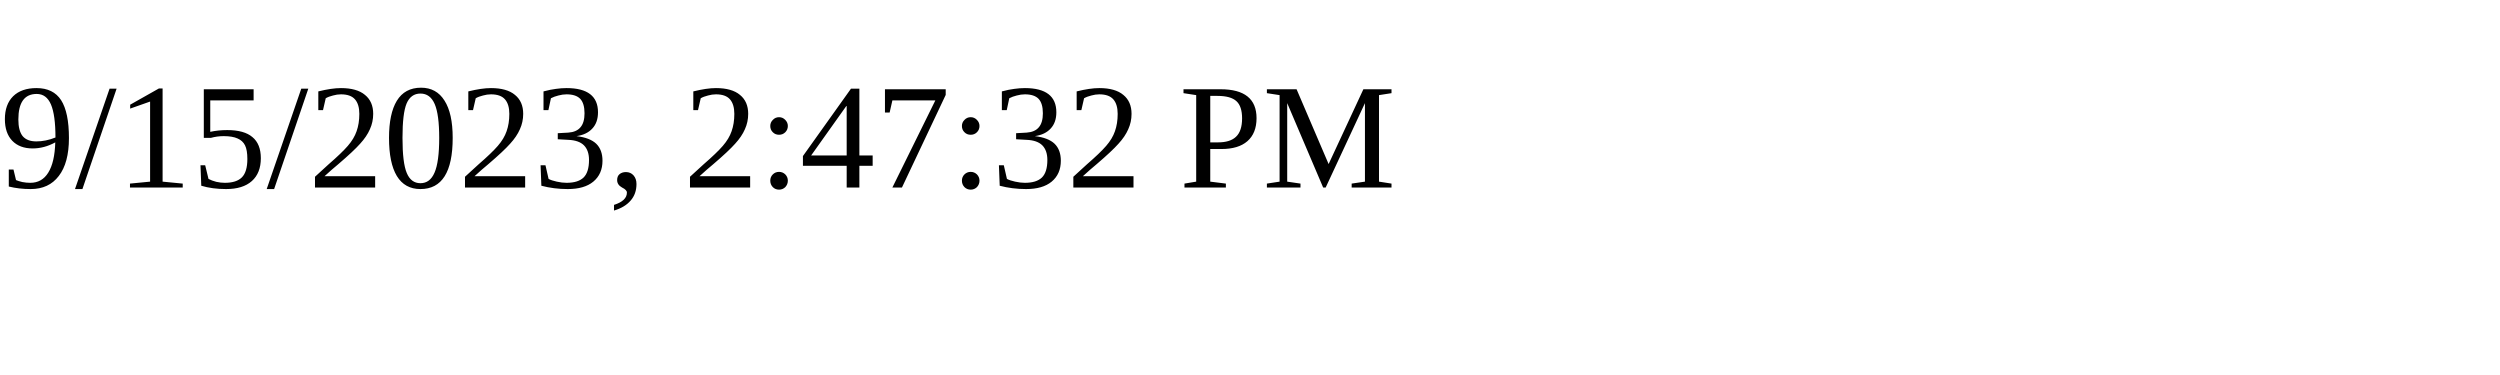
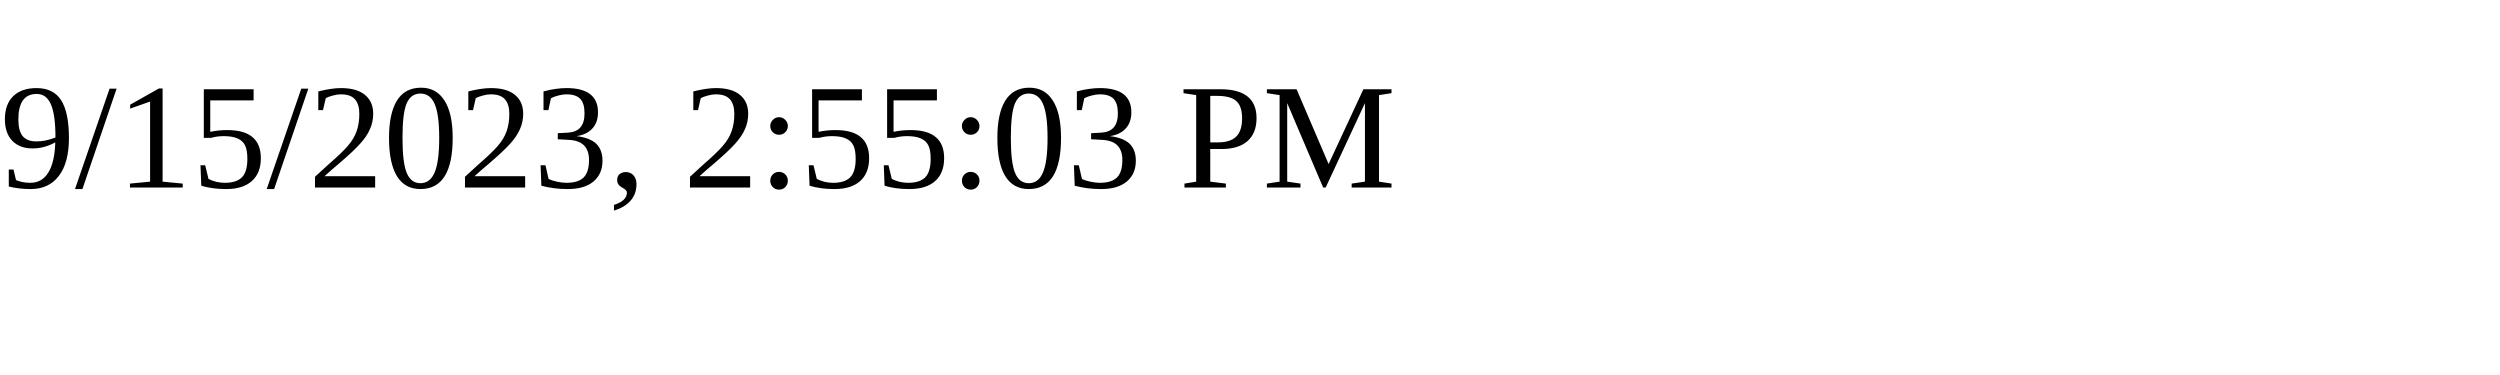
<svg xmlns="http://www.w3.org/2000/svg" height="30" width="200">
-   <text x="0" y="15">9/15/2023, 2:47:32 PM</text>
+   <text x="0" y="15">9/15/2023, 2:55:03 PM</text>
</svg>
